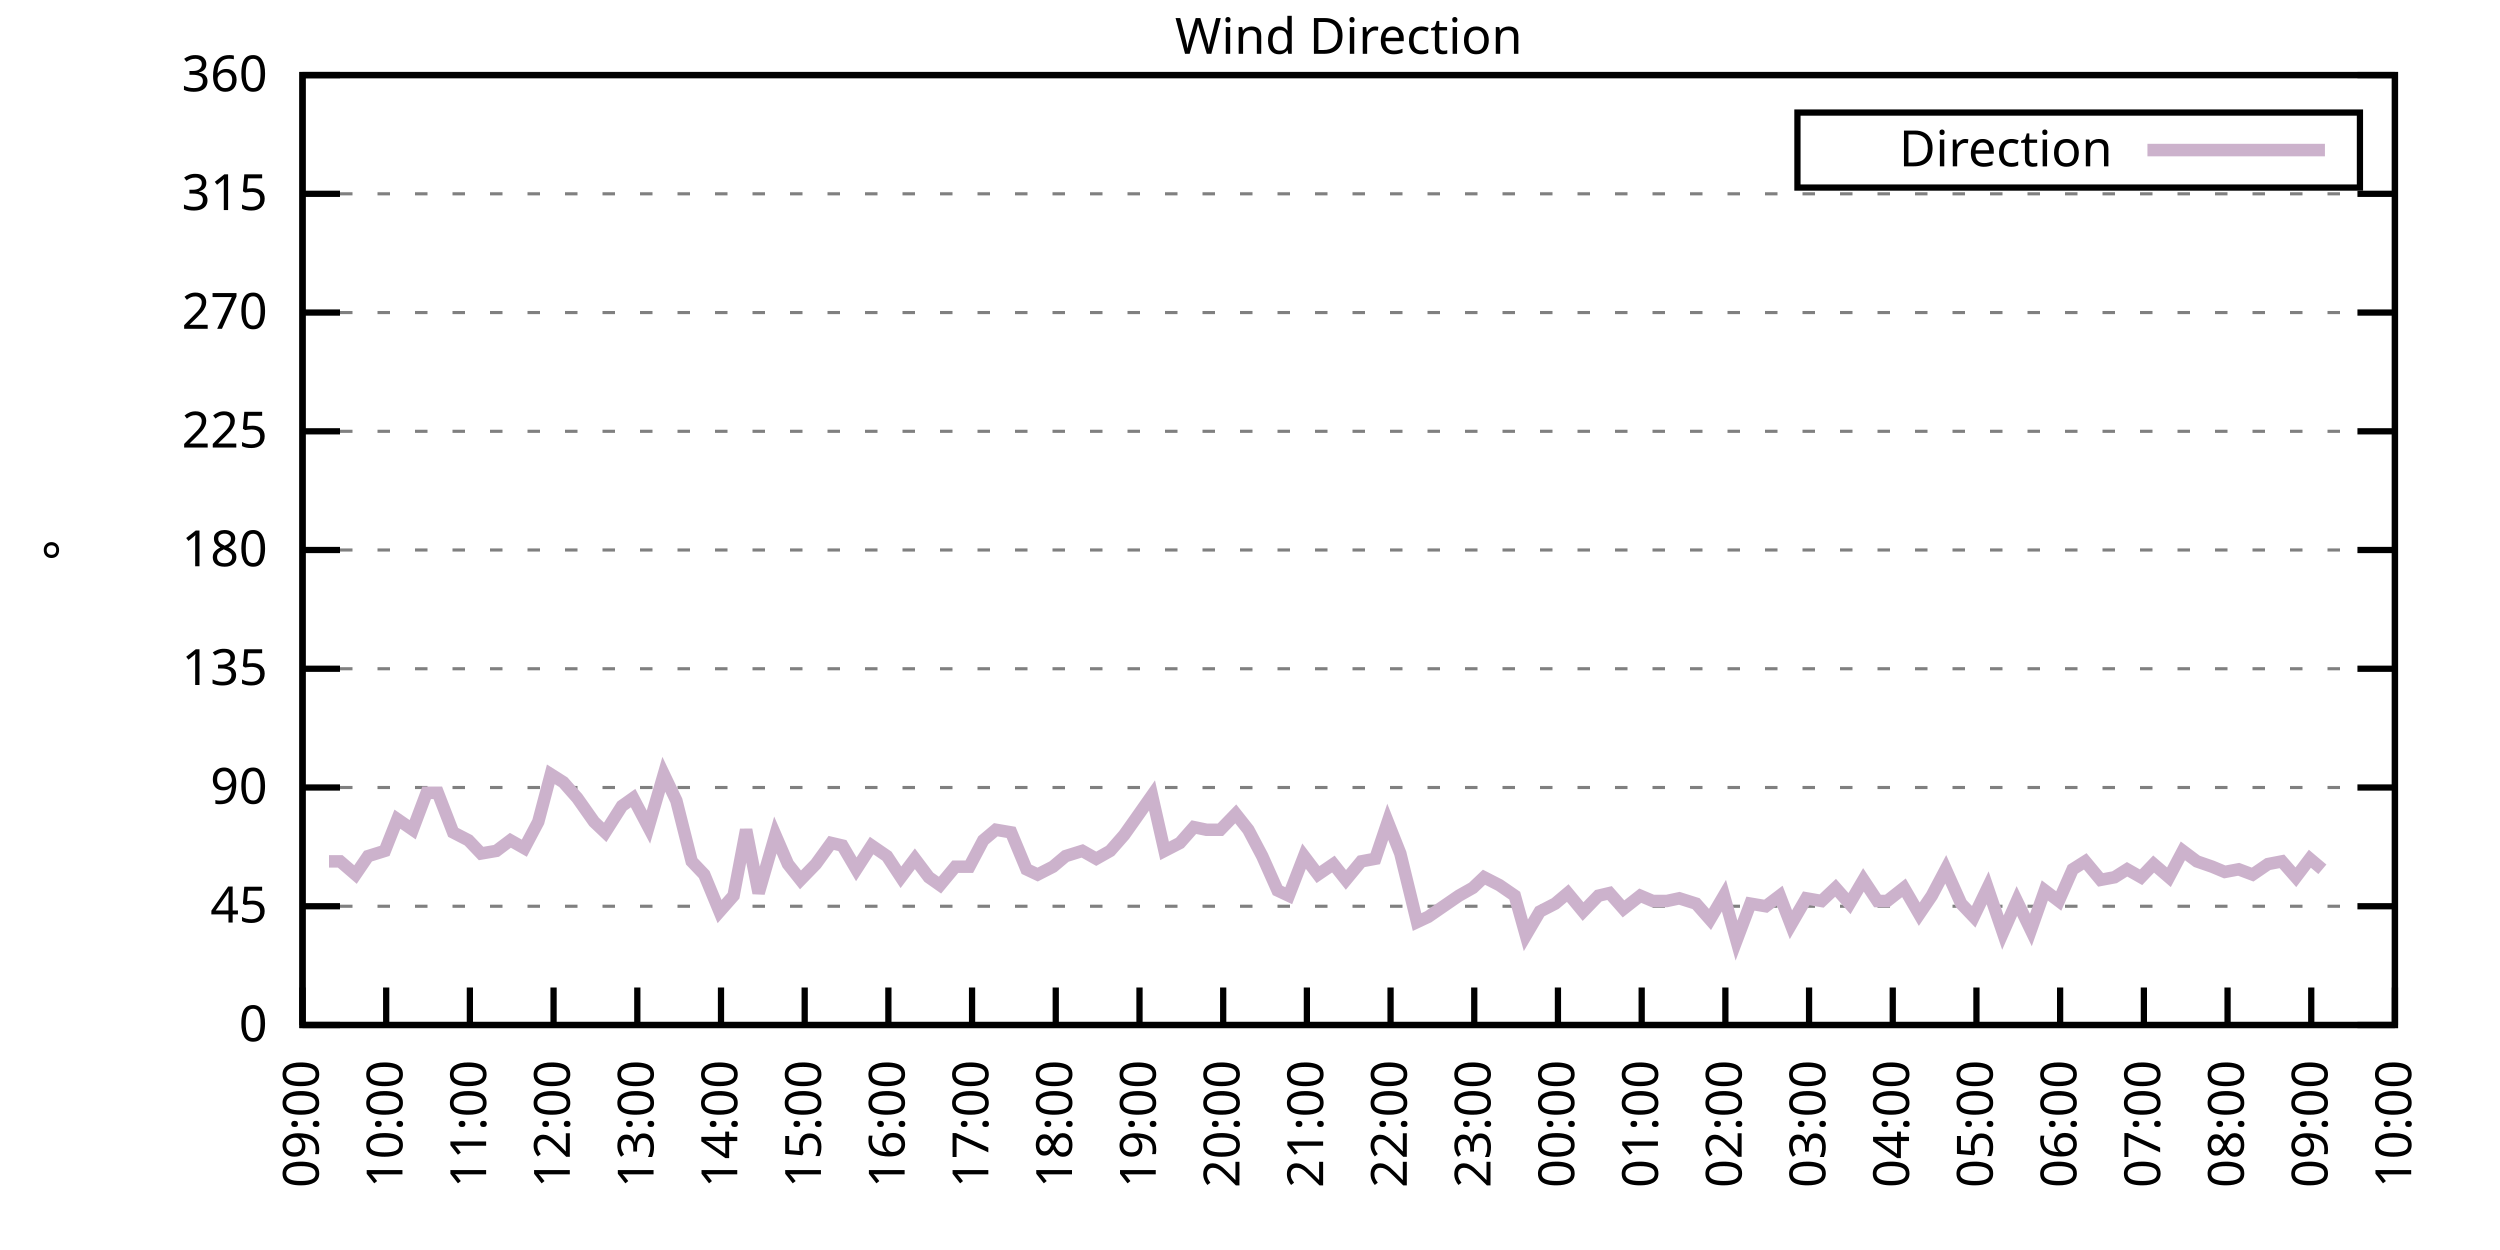
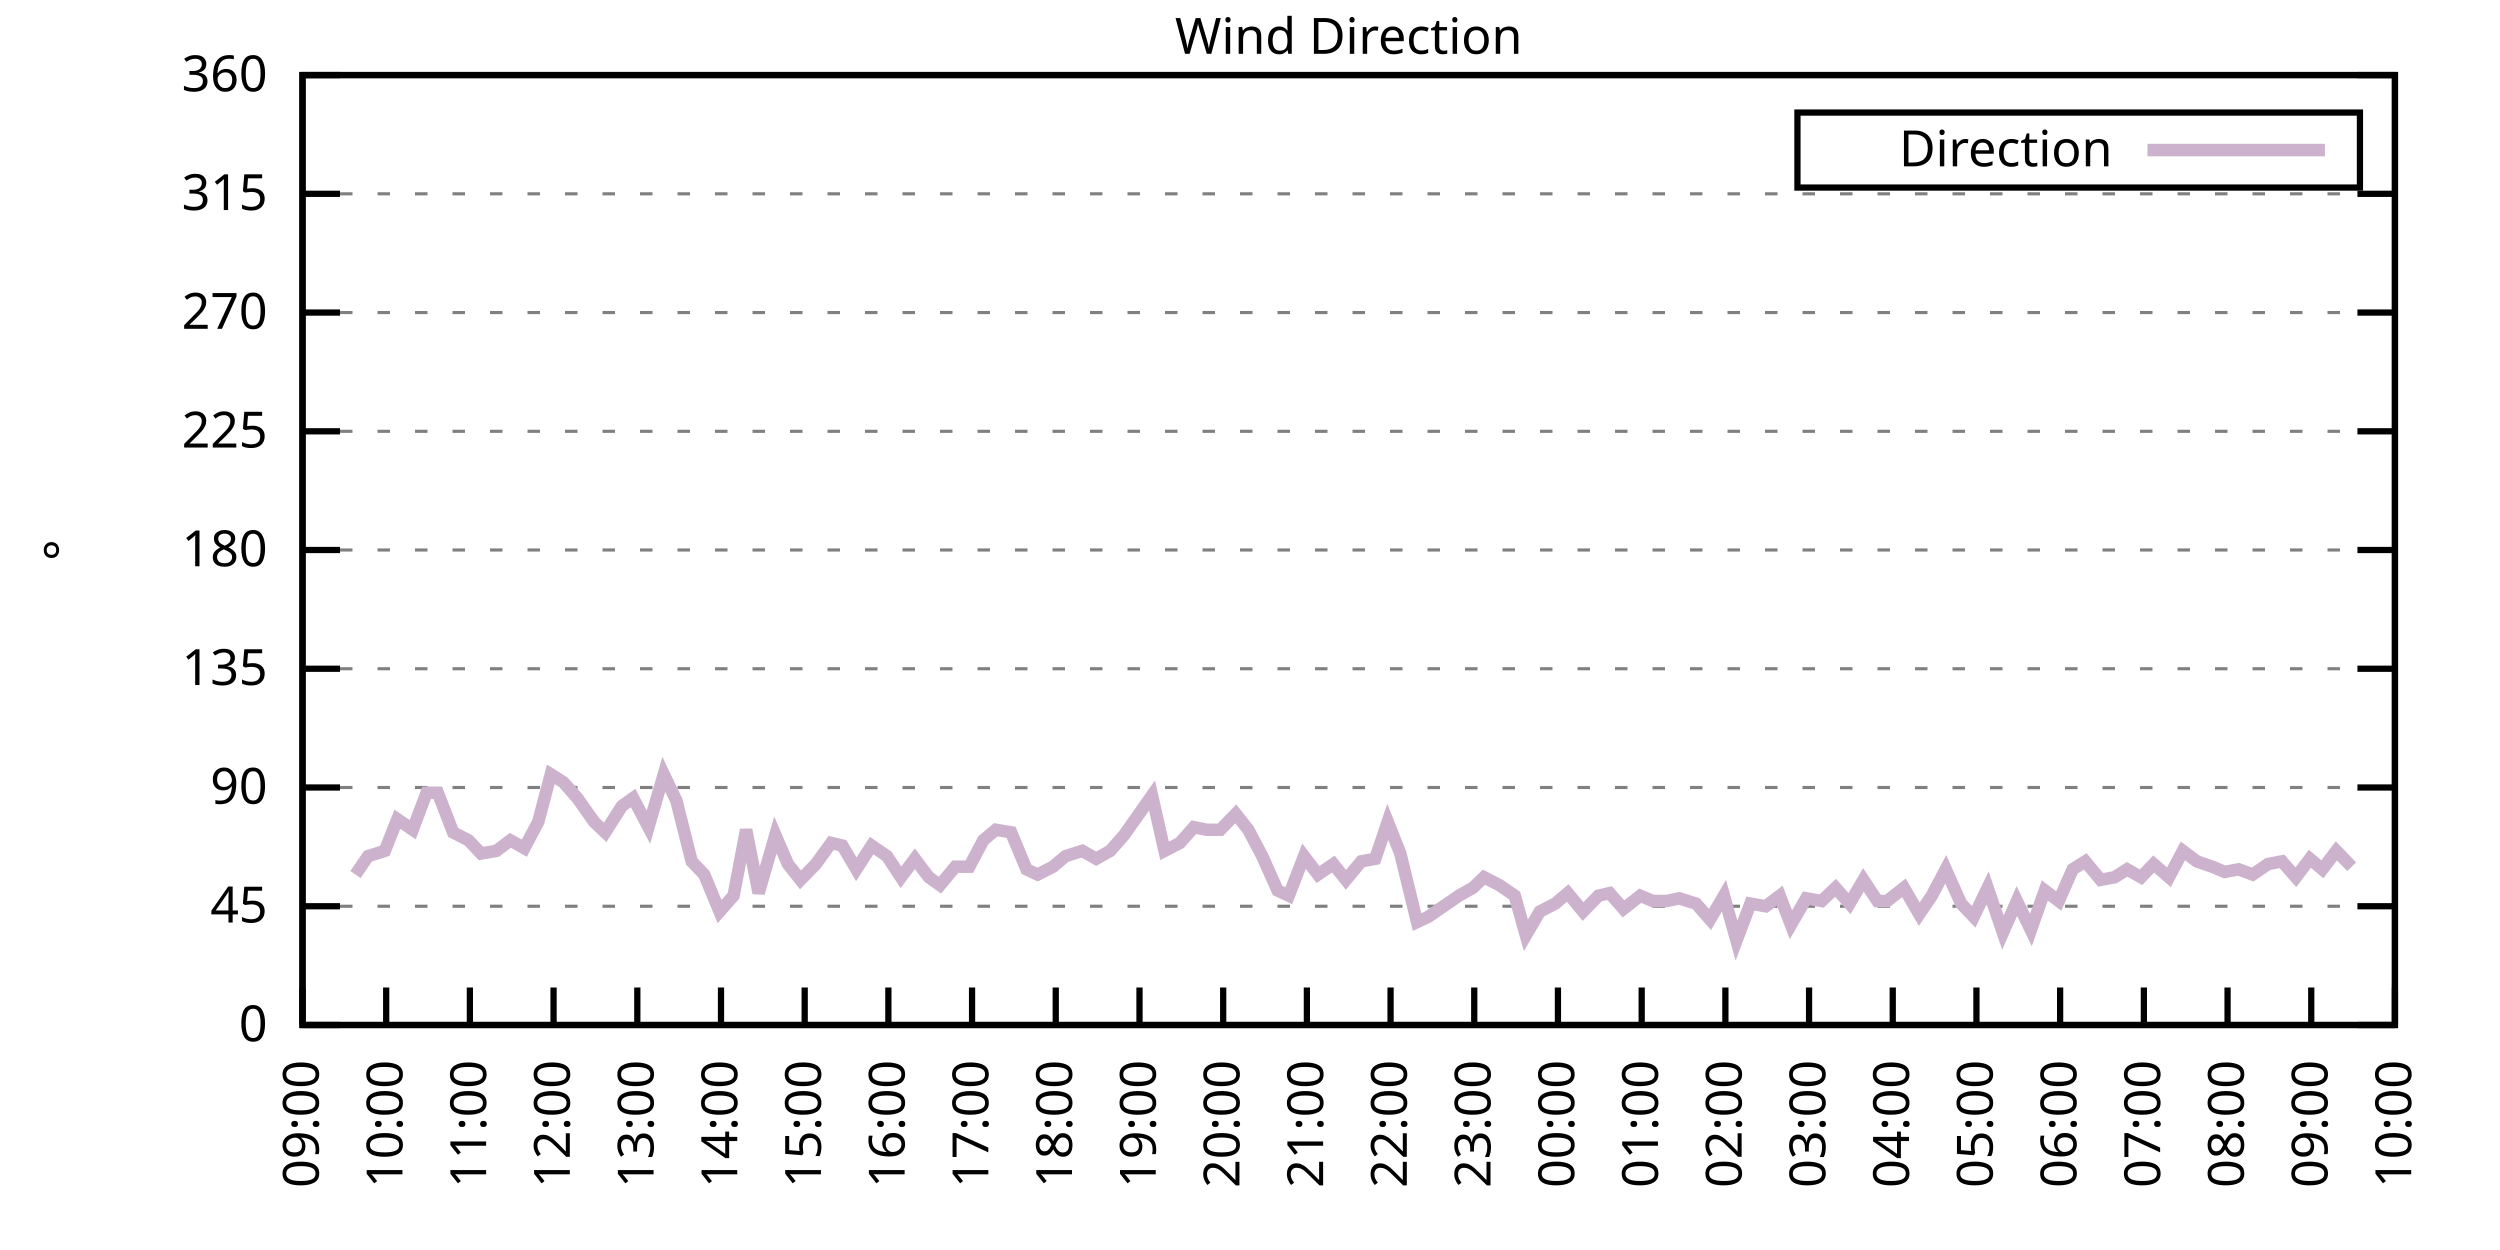
<svg xmlns="http://www.w3.org/2000/svg" xmlns:xlink="http://www.w3.org/1999/xlink" width="400" height="200" viewBox="0 0 400 200">
  <g id="gnuplot_canvas">
    <rect x="0" y="0" width="400" height="200" fill="none" />
    <defs>
      <circle id="gpDot" r="0.5" stroke-width="0.5" stroke="currentColor" />
      <path id="gpPt0" stroke-width="0.333" stroke="currentColor" d="M-1,0 h2 M0,-1 v2" />
      <path id="gpPt1" stroke-width="0.333" stroke="currentColor" d="M-1,-1 L1,1 M1,-1 L-1,1" />
      <path id="gpPt2" stroke-width="0.333" stroke="currentColor" d="M-1,0 L1,0 M0,-1 L0,1 M-1,-1 L1,1 M-1,1 L1,-1" />
      <rect id="gpPt3" stroke-width="0.333" stroke="currentColor" x="-1" y="-1" width="2" height="2" />
      <rect id="gpPt4" stroke-width="0.333" stroke="currentColor" fill="currentColor" x="-1" y="-1" width="2" height="2" />
      <circle id="gpPt5" stroke-width="0.333" stroke="currentColor" cx="0" cy="0" r="1" />
      <use xlink:href="#gpPt5" id="gpPt6" fill="currentColor" stroke="none" />
      <path id="gpPt7" stroke-width="0.333" stroke="currentColor" d="M0,-1.33 L-1.33,0.67 L1.33,0.67 z" />
      <use xlink:href="#gpPt7" id="gpPt8" fill="currentColor" stroke="none" />
      <use xlink:href="#gpPt7" id="gpPt9" stroke="currentColor" transform="rotate(180)" />
      <use xlink:href="#gpPt9" id="gpPt10" fill="currentColor" stroke="none" />
      <use xlink:href="#gpPt3" id="gpPt11" stroke="currentColor" transform="rotate(45)" />
      <use xlink:href="#gpPt11" id="gpPt12" fill="currentColor" stroke="none" />
      <path id="gpPt13" stroke-width="0.333" stroke="currentColor" d="M0,1.330 L1.265,0.411 L0.782,-1.067 L-0.782,-1.076 L-1.265,0.411 z" />
      <use xlink:href="#gpPt13" id="gpPt14" fill="currentColor" stroke="none" />
      <filter id="textbox" filterUnits="objectBoundingBox" x="0" y="0" height="1" width="1">
        <feFlood flood-color="white" flood-opacity="1" result="bgnd" />
        <feComposite in="SourceGraphic" in2="bgnd" operator="atop" />
      </filter>
      <filter id="greybox" filterUnits="objectBoundingBox" x="0" y="0" height="1" width="1">
        <feFlood flood-color="lightgrey" flood-opacity="1" result="grey" />
        <feComposite in="SourceGraphic" in2="grey" operator="atop" />
      </filter>
    </defs>
    <g fill="none" color="white" stroke="currentColor" stroke-width="1.00" stroke-linecap="butt" stroke-linejoin="miter">
</g>
    <g fill="none" color="black" stroke="currentColor" stroke-width="1.00" stroke-linecap="butt" stroke-linejoin="miter">
      <g stroke="none" shape-rendering="crispEdges">
        <polygon fill="rgb(255, 255, 255)" points="48.40,164.00 383.18,164.00 383.18,12.02 48.40,12.02 " />
      </g>
    </g>
    <g fill="none" color="black" stroke="currentColor" stroke-width="1.00" stroke-linecap="butt" stroke-linejoin="miter">
</g>
    <g fill="none" color="black" stroke="black" stroke-width="0.50" stroke-linecap="butt" stroke-linejoin="miter">
</g>
    <g fill="none" color="gray" stroke="currentColor" stroke-width="0.50" stroke-linecap="butt" stroke-linejoin="miter">
      <path stroke="gray" stroke-dasharray="2,4" class="gridline" d="M48.40,164.00 L383.19,164.00  " />
    </g>
    <g fill="none" color="gray" stroke="gray" stroke-width="1.00" stroke-linecap="butt" stroke-linejoin="miter">
</g>
    <g fill="none" color="black" stroke="currentColor" stroke-width="1.00" stroke-linecap="butt" stroke-linejoin="miter">
      <path stroke="black" d="M48.40,164.00 L54.40,164.00 M383.19,164.00 L377.19,164.00  " />
      <g transform="translate(42.80,166.60)" stroke="none" fill="black" font-family="Sans" font-size="8.00" text-anchor="end">
        <text>
          <tspan font-family="Sans"> 0</tspan>
        </text>
      </g>
    </g>
    <g fill="none" color="black" stroke="currentColor" stroke-width="1.00" stroke-linecap="butt" stroke-linejoin="miter">
</g>
    <g fill="none" color="black" stroke="black" stroke-width="0.50" stroke-linecap="butt" stroke-linejoin="miter">
</g>
    <g fill="none" color="gray" stroke="currentColor" stroke-width="0.50" stroke-linecap="butt" stroke-linejoin="miter">
      <path stroke="gray" stroke-dasharray="2,4" class="gridline" d="M48.40,145.00 L383.19,145.00  " />
    </g>
    <g fill="none" color="gray" stroke="gray" stroke-width="1.00" stroke-linecap="butt" stroke-linejoin="miter">
</g>
    <g fill="none" color="black" stroke="currentColor" stroke-width="1.00" stroke-linecap="butt" stroke-linejoin="miter">
      <path stroke="black" d="M48.40,145.00 L54.40,145.00 M383.19,145.00 L377.19,145.00  " />
      <g transform="translate(42.80,147.60)" stroke="none" fill="black" font-family="Sans" font-size="8.00" text-anchor="end">
        <text>
          <tspan font-family="Sans"> 45</tspan>
        </text>
      </g>
    </g>
    <g fill="none" color="black" stroke="currentColor" stroke-width="1.00" stroke-linecap="butt" stroke-linejoin="miter">
</g>
    <g fill="none" color="black" stroke="black" stroke-width="0.50" stroke-linecap="butt" stroke-linejoin="miter">
</g>
    <g fill="none" color="gray" stroke="currentColor" stroke-width="0.50" stroke-linecap="butt" stroke-linejoin="miter">
      <path stroke="gray" stroke-dasharray="2,4" class="gridline" d="M48.40,126.00 L383.19,126.00  " />
    </g>
    <g fill="none" color="gray" stroke="gray" stroke-width="1.00" stroke-linecap="butt" stroke-linejoin="miter">
</g>
    <g fill="none" color="black" stroke="currentColor" stroke-width="1.00" stroke-linecap="butt" stroke-linejoin="miter">
      <path stroke="black" d="M48.40,126.00 L54.40,126.00 M383.19,126.00 L377.19,126.00  " />
      <g transform="translate(42.80,128.60)" stroke="none" fill="black" font-family="Sans" font-size="8.00" text-anchor="end">
        <text>
          <tspan font-family="Sans"> 90</tspan>
        </text>
      </g>
    </g>
    <g fill="none" color="black" stroke="currentColor" stroke-width="1.00" stroke-linecap="butt" stroke-linejoin="miter">
</g>
    <g fill="none" color="black" stroke="black" stroke-width="0.50" stroke-linecap="butt" stroke-linejoin="miter">
</g>
    <g fill="none" color="gray" stroke="currentColor" stroke-width="0.50" stroke-linecap="butt" stroke-linejoin="miter">
      <path stroke="gray" stroke-dasharray="2,4" class="gridline" d="M48.40,107.00 L383.19,107.00  " />
    </g>
    <g fill="none" color="gray" stroke="gray" stroke-width="1.00" stroke-linecap="butt" stroke-linejoin="miter">
</g>
    <g fill="none" color="black" stroke="currentColor" stroke-width="1.00" stroke-linecap="butt" stroke-linejoin="miter">
      <path stroke="black" d="M48.40,107.00 L54.40,107.00 M383.19,107.00 L377.19,107.00  " />
      <g transform="translate(42.80,109.60)" stroke="none" fill="black" font-family="Sans" font-size="8.00" text-anchor="end">
        <text>
          <tspan font-family="Sans"> 135</tspan>
        </text>
      </g>
    </g>
    <g fill="none" color="black" stroke="currentColor" stroke-width="1.00" stroke-linecap="butt" stroke-linejoin="miter">
</g>
    <g fill="none" color="black" stroke="black" stroke-width="0.50" stroke-linecap="butt" stroke-linejoin="miter">
</g>
    <g fill="none" color="gray" stroke="currentColor" stroke-width="0.50" stroke-linecap="butt" stroke-linejoin="miter">
      <path stroke="gray" stroke-dasharray="2,4" class="gridline" d="M48.40,88.00 L383.19,88.00  " />
    </g>
    <g fill="none" color="gray" stroke="gray" stroke-width="1.00" stroke-linecap="butt" stroke-linejoin="miter">
</g>
    <g fill="none" color="black" stroke="currentColor" stroke-width="1.00" stroke-linecap="butt" stroke-linejoin="miter">
      <path stroke="black" d="M48.40,88.00 L54.40,88.00 M383.19,88.00 L377.19,88.00  " />
      <g transform="translate(42.80,90.60)" stroke="none" fill="black" font-family="Sans" font-size="8.00" text-anchor="end">
        <text>
          <tspan font-family="Sans"> 180</tspan>
        </text>
      </g>
    </g>
    <g fill="none" color="black" stroke="currentColor" stroke-width="1.00" stroke-linecap="butt" stroke-linejoin="miter">
</g>
    <g fill="none" color="black" stroke="black" stroke-width="0.50" stroke-linecap="butt" stroke-linejoin="miter">
</g>
    <g fill="none" color="gray" stroke="currentColor" stroke-width="0.50" stroke-linecap="butt" stroke-linejoin="miter">
      <path stroke="gray" stroke-dasharray="2,4" class="gridline" d="M48.40,69.01 L383.19,69.01  " />
    </g>
    <g fill="none" color="gray" stroke="gray" stroke-width="1.00" stroke-linecap="butt" stroke-linejoin="miter">
</g>
    <g fill="none" color="black" stroke="currentColor" stroke-width="1.00" stroke-linecap="butt" stroke-linejoin="miter">
      <path stroke="black" d="M48.40,69.01 L54.40,69.01 M383.19,69.01 L377.19,69.01  " />
      <g transform="translate(42.80,71.61)" stroke="none" fill="black" font-family="Sans" font-size="8.00" text-anchor="end">
        <text>
          <tspan font-family="Sans"> 225</tspan>
        </text>
      </g>
    </g>
    <g fill="none" color="black" stroke="currentColor" stroke-width="1.00" stroke-linecap="butt" stroke-linejoin="miter">
</g>
    <g fill="none" color="black" stroke="black" stroke-width="0.50" stroke-linecap="butt" stroke-linejoin="miter">
</g>
    <g fill="none" color="gray" stroke="currentColor" stroke-width="0.50" stroke-linecap="butt" stroke-linejoin="miter">
      <path stroke="gray" stroke-dasharray="2,4" class="gridline" d="M48.40,50.01 L383.19,50.01  " />
    </g>
    <g fill="none" color="gray" stroke="gray" stroke-width="1.00" stroke-linecap="butt" stroke-linejoin="miter">
</g>
    <g fill="none" color="black" stroke="currentColor" stroke-width="1.00" stroke-linecap="butt" stroke-linejoin="miter">
      <path stroke="black" d="M48.40,50.01 L54.40,50.01 M383.19,50.01 L377.19,50.01  " />
      <g transform="translate(42.80,52.61)" stroke="none" fill="black" font-family="Sans" font-size="8.00" text-anchor="end">
        <text>
          <tspan font-family="Sans"> 270</tspan>
        </text>
      </g>
    </g>
    <g fill="none" color="black" stroke="currentColor" stroke-width="1.00" stroke-linecap="butt" stroke-linejoin="miter">
</g>
    <g fill="none" color="black" stroke="black" stroke-width="0.50" stroke-linecap="butt" stroke-linejoin="miter">
</g>
    <g fill="none" color="gray" stroke="currentColor" stroke-width="0.50" stroke-linecap="butt" stroke-linejoin="miter">
      <path stroke="gray" stroke-dasharray="2,4" class="gridline" d="M48.40,31.01 L383.19,31.01  " />
    </g>
    <g fill="none" color="gray" stroke="gray" stroke-width="1.00" stroke-linecap="butt" stroke-linejoin="miter">
</g>
    <g fill="none" color="black" stroke="currentColor" stroke-width="1.00" stroke-linecap="butt" stroke-linejoin="miter">
      <path stroke="black" d="M48.40,31.01 L54.40,31.01 M383.19,31.01 L377.19,31.01  " />
      <g transform="translate(42.80,33.61)" stroke="none" fill="black" font-family="Sans" font-size="8.00" text-anchor="end">
        <text>
          <tspan font-family="Sans"> 315</tspan>
        </text>
      </g>
    </g>
    <g fill="none" color="black" stroke="currentColor" stroke-width="1.00" stroke-linecap="butt" stroke-linejoin="miter">
</g>
    <g fill="none" color="black" stroke="black" stroke-width="0.50" stroke-linecap="butt" stroke-linejoin="miter">
</g>
    <g fill="none" color="gray" stroke="currentColor" stroke-width="0.50" stroke-linecap="butt" stroke-linejoin="miter">
      <path stroke="gray" stroke-dasharray="2,4" class="gridline" d="M48.40,12.01 L383.19,12.01  " />
    </g>
    <g fill="none" color="gray" stroke="gray" stroke-width="1.00" stroke-linecap="butt" stroke-linejoin="miter">
</g>
    <g fill="none" color="black" stroke="currentColor" stroke-width="1.00" stroke-linecap="butt" stroke-linejoin="miter">
      <path stroke="black" d="M48.40,12.01 L54.40,12.01 M383.19,12.01 L377.19,12.01  " />
      <g transform="translate(42.80,14.61)" stroke="none" fill="black" font-family="Sans" font-size="8.00" text-anchor="end">
        <text>
          <tspan font-family="Sans"> 360</tspan>
        </text>
      </g>
    </g>
    <g fill="none" color="black" stroke="currentColor" stroke-width="1.00" stroke-linecap="butt" stroke-linejoin="miter">
      <path stroke="black" d="M48.40,164.00 L48.40,158.00  " />
      <g transform="translate(51.00,169.60) rotate(270.00)" stroke="none" fill="black" font-family="Sans" font-size="8.00" text-anchor="end">
        <text>
          <tspan font-family="Sans">09:00</tspan>
        </text>
      </g>
    </g>
    <g fill="none" color="black" stroke="currentColor" stroke-width="1.00" stroke-linecap="butt" stroke-linejoin="miter">
      <path stroke="black" d="M61.79,164.00 L61.79,158.00  " />
      <g transform="translate(64.39,169.60) rotate(270.00)" stroke="none" fill="black" font-family="Sans" font-size="8.00" text-anchor="end">
        <text>
          <tspan font-family="Sans">10:00</tspan>
        </text>
      </g>
    </g>
    <g fill="none" color="black" stroke="currentColor" stroke-width="1.00" stroke-linecap="butt" stroke-linejoin="miter">
      <path stroke="black" d="M75.18,164.00 L75.18,158.00  " />
      <g transform="translate(77.78,169.60) rotate(270.00)" stroke="none" fill="black" font-family="Sans" font-size="8.00" text-anchor="end">
        <text>
          <tspan font-family="Sans">11:00</tspan>
        </text>
      </g>
    </g>
    <g fill="none" color="black" stroke="currentColor" stroke-width="1.00" stroke-linecap="butt" stroke-linejoin="miter">
      <path stroke="black" d="M88.57,164.00 L88.57,158.00  " />
      <g transform="translate(91.17,169.60) rotate(270.00)" stroke="none" fill="black" font-family="Sans" font-size="8.00" text-anchor="end">
        <text>
          <tspan font-family="Sans">12:00</tspan>
        </text>
      </g>
    </g>
    <g fill="none" color="black" stroke="currentColor" stroke-width="1.00" stroke-linecap="butt" stroke-linejoin="miter">
      <path stroke="black" d="M101.97,164.00 L101.97,158.00  " />
      <g transform="translate(104.57,169.60) rotate(270.00)" stroke="none" fill="black" font-family="Sans" font-size="8.00" text-anchor="end">
        <text>
          <tspan font-family="Sans">13:00</tspan>
        </text>
      </g>
    </g>
    <g fill="none" color="black" stroke="currentColor" stroke-width="1.00" stroke-linecap="butt" stroke-linejoin="miter">
      <path stroke="black" d="M115.36,164.00 L115.36,158.00  " />
      <g transform="translate(117.96,169.60) rotate(270.00)" stroke="none" fill="black" font-family="Sans" font-size="8.00" text-anchor="end">
        <text>
          <tspan font-family="Sans">14:00</tspan>
        </text>
      </g>
    </g>
    <g fill="none" color="black" stroke="currentColor" stroke-width="1.00" stroke-linecap="butt" stroke-linejoin="miter">
      <path stroke="black" d="M128.75,164.00 L128.75,158.00  " />
      <g transform="translate(131.35,169.60) rotate(270.00)" stroke="none" fill="black" font-family="Sans" font-size="8.00" text-anchor="end">
        <text>
          <tspan font-family="Sans">15:00</tspan>
        </text>
      </g>
    </g>
    <g fill="none" color="black" stroke="currentColor" stroke-width="1.00" stroke-linecap="butt" stroke-linejoin="miter">
      <path stroke="black" d="M142.14,164.00 L142.14,158.00  " />
      <g transform="translate(144.74,169.60) rotate(270.00)" stroke="none" fill="black" font-family="Sans" font-size="8.00" text-anchor="end">
        <text>
          <tspan font-family="Sans">16:00</tspan>
        </text>
      </g>
    </g>
    <g fill="none" color="black" stroke="currentColor" stroke-width="1.00" stroke-linecap="butt" stroke-linejoin="miter">
      <path stroke="black" d="M155.53,164.00 L155.53,158.00  " />
      <g transform="translate(158.13,169.60) rotate(270.00)" stroke="none" fill="black" font-family="Sans" font-size="8.00" text-anchor="end">
        <text>
          <tspan font-family="Sans">17:00</tspan>
        </text>
      </g>
    </g>
    <g fill="none" color="black" stroke="currentColor" stroke-width="1.00" stroke-linecap="butt" stroke-linejoin="miter">
      <path stroke="black" d="M168.92,164.00 L168.92,158.00  " />
      <g transform="translate(171.52,169.60) rotate(270.00)" stroke="none" fill="black" font-family="Sans" font-size="8.00" text-anchor="end">
        <text>
          <tspan font-family="Sans">18:00</tspan>
        </text>
      </g>
    </g>
    <g fill="none" color="black" stroke="currentColor" stroke-width="1.00" stroke-linecap="butt" stroke-linejoin="miter">
      <path stroke="black" d="M182.32,164.00 L182.32,158.00  " />
      <g transform="translate(184.92,169.60) rotate(270.00)" stroke="none" fill="black" font-family="Sans" font-size="8.00" text-anchor="end">
        <text>
          <tspan font-family="Sans">19:00</tspan>
        </text>
      </g>
    </g>
    <g fill="none" color="black" stroke="currentColor" stroke-width="1.00" stroke-linecap="butt" stroke-linejoin="miter">
      <path stroke="black" d="M195.71,164.00 L195.71,158.00  " />
      <g transform="translate(198.31,169.60) rotate(270.00)" stroke="none" fill="black" font-family="Sans" font-size="8.00" text-anchor="end">
        <text>
          <tspan font-family="Sans">20:00</tspan>
        </text>
      </g>
    </g>
    <g fill="none" color="black" stroke="currentColor" stroke-width="1.00" stroke-linecap="butt" stroke-linejoin="miter">
      <path stroke="black" d="M209.10,164.00 L209.10,158.00  " />
      <g transform="translate(211.70,169.60) rotate(270.00)" stroke="none" fill="black" font-family="Sans" font-size="8.00" text-anchor="end">
        <text>
          <tspan font-family="Sans">21:00</tspan>
        </text>
      </g>
    </g>
    <g fill="none" color="black" stroke="currentColor" stroke-width="1.00" stroke-linecap="butt" stroke-linejoin="miter">
      <path stroke="black" d="M222.49,164.00 L222.49,158.00  " />
      <g transform="translate(225.09,169.60) rotate(270.00)" stroke="none" fill="black" font-family="Sans" font-size="8.00" text-anchor="end">
        <text>
          <tspan font-family="Sans">22:00</tspan>
        </text>
      </g>
    </g>
    <g fill="none" color="black" stroke="currentColor" stroke-width="1.00" stroke-linecap="butt" stroke-linejoin="miter">
      <path stroke="black" d="M235.88,164.00 L235.88,158.00  " />
      <g transform="translate(238.48,169.60) rotate(270.00)" stroke="none" fill="black" font-family="Sans" font-size="8.00" text-anchor="end">
        <text>
          <tspan font-family="Sans">23:00</tspan>
        </text>
      </g>
    </g>
    <g fill="none" color="black" stroke="currentColor" stroke-width="1.00" stroke-linecap="butt" stroke-linejoin="miter">
      <path stroke="black" d="M249.27,164.00 L249.27,158.00  " />
      <g transform="translate(251.87,169.60) rotate(270.00)" stroke="none" fill="black" font-family="Sans" font-size="8.00" text-anchor="end">
        <text>
          <tspan font-family="Sans">00:00</tspan>
        </text>
      </g>
    </g>
    <g fill="none" color="black" stroke="currentColor" stroke-width="1.00" stroke-linecap="butt" stroke-linejoin="miter">
      <path stroke="black" d="M262.67,164.00 L262.67,158.00  " />
      <g transform="translate(265.27,169.60) rotate(270.00)" stroke="none" fill="black" font-family="Sans" font-size="8.00" text-anchor="end">
        <text>
          <tspan font-family="Sans">01:00</tspan>
        </text>
      </g>
    </g>
    <g fill="none" color="black" stroke="currentColor" stroke-width="1.00" stroke-linecap="butt" stroke-linejoin="miter">
      <path stroke="black" d="M276.06,164.00 L276.06,158.00  " />
      <g transform="translate(278.66,169.60) rotate(270.00)" stroke="none" fill="black" font-family="Sans" font-size="8.00" text-anchor="end">
        <text>
          <tspan font-family="Sans">02:00</tspan>
        </text>
      </g>
    </g>
    <g fill="none" color="black" stroke="currentColor" stroke-width="1.00" stroke-linecap="butt" stroke-linejoin="miter">
      <path stroke="black" d="M289.45,164.00 L289.45,158.00  " />
      <g transform="translate(292.05,169.60) rotate(270.00)" stroke="none" fill="black" font-family="Sans" font-size="8.00" text-anchor="end">
        <text>
          <tspan font-family="Sans">03:00</tspan>
        </text>
      </g>
    </g>
    <g fill="none" color="black" stroke="currentColor" stroke-width="1.00" stroke-linecap="butt" stroke-linejoin="miter">
      <path stroke="black" d="M302.84,164.00 L302.84,158.00  " />
      <g transform="translate(305.44,169.60) rotate(270.00)" stroke="none" fill="black" font-family="Sans" font-size="8.00" text-anchor="end">
        <text>
          <tspan font-family="Sans">04:00</tspan>
        </text>
      </g>
    </g>
    <g fill="none" color="black" stroke="currentColor" stroke-width="1.00" stroke-linecap="butt" stroke-linejoin="miter">
      <path stroke="black" d="M316.23,164.00 L316.23,158.00  " />
      <g transform="translate(318.83,169.60) rotate(270.00)" stroke="none" fill="black" font-family="Sans" font-size="8.00" text-anchor="end">
        <text>
          <tspan font-family="Sans">05:00</tspan>
        </text>
      </g>
    </g>
    <g fill="none" color="black" stroke="currentColor" stroke-width="1.00" stroke-linecap="butt" stroke-linejoin="miter">
      <path stroke="black" d="M329.62,164.00 L329.62,158.00  " />
      <g transform="translate(332.22,169.60) rotate(270.00)" stroke="none" fill="black" font-family="Sans" font-size="8.00" text-anchor="end">
        <text>
          <tspan font-family="Sans">06:00</tspan>
        </text>
      </g>
    </g>
    <g fill="none" color="black" stroke="currentColor" stroke-width="1.00" stroke-linecap="butt" stroke-linejoin="miter">
      <path stroke="black" d="M343.02,164.00 L343.02,158.00  " />
      <g transform="translate(345.62,169.60) rotate(270.00)" stroke="none" fill="black" font-family="Sans" font-size="8.00" text-anchor="end">
        <text>
          <tspan font-family="Sans">07:00</tspan>
        </text>
      </g>
    </g>
    <g fill="none" color="black" stroke="currentColor" stroke-width="1.00" stroke-linecap="butt" stroke-linejoin="miter">
      <path stroke="black" d="M356.41,164.00 L356.41,158.00  " />
      <g transform="translate(359.01,169.60) rotate(270.00)" stroke="none" fill="black" font-family="Sans" font-size="8.00" text-anchor="end">
        <text>
          <tspan font-family="Sans">08:00</tspan>
        </text>
      </g>
    </g>
    <g fill="none" color="black" stroke="currentColor" stroke-width="1.00" stroke-linecap="butt" stroke-linejoin="miter">
      <path stroke="black" d="M369.80,164.00 L369.80,158.00  " />
      <g transform="translate(372.40,169.60) rotate(270.00)" stroke="none" fill="black" font-family="Sans" font-size="8.00" text-anchor="end">
        <text>
          <tspan font-family="Sans">09:00</tspan>
        </text>
      </g>
    </g>
    <g fill="none" color="black" stroke="currentColor" stroke-width="1.00" stroke-linecap="butt" stroke-linejoin="miter">
      <path stroke="black" d="M383.19,164.00 L383.19,158.00  " />
      <g transform="translate(385.79,169.60) rotate(270.00)" stroke="none" fill="black" font-family="Sans" font-size="8.00" text-anchor="end">
        <text>
          <tspan font-family="Sans">10:00</tspan>
        </text>
      </g>
    </g>
    <g fill="none" color="black" stroke="currentColor" stroke-width="1.00" stroke-linecap="butt" stroke-linejoin="miter">
</g>
    <g fill="none" color="black" stroke="currentColor" stroke-width="1.00" stroke-linecap="butt" stroke-linejoin="miter">
      <path stroke="black" d="M48.40,12.01 L48.40,164.00 L383.19,164.00 L383.19,12.01 L48.40,12.01 Z  " />
    </g>
    <g fill="none" color="black" stroke="currentColor" stroke-width="1.00" stroke-linecap="butt" stroke-linejoin="miter">
</g>
    <g fill="none" color="black" stroke="currentColor" stroke-width="1.00" stroke-linecap="butt" stroke-linejoin="miter">
      <path stroke="black" d="M287.59,30.01 L287.59,18.01 L377.59,18.01 L377.59,30.01 L287.59,30.01 Z  " />
    </g>
    <g id="Wind_direction_plot_1">
      <g fill="none" color="white" stroke="black" stroke-width="2.00" stroke-linecap="butt" stroke-linejoin="miter">
</g>
      <g fill="none" color="black" stroke="currentColor" stroke-width="2.00" stroke-linecap="butt" stroke-linejoin="miter">
        <g transform="translate(337.99,26.61)" stroke="none" fill="black" font-family="Sans" font-size="8.00" text-anchor="end">
          <text>
            <tspan font-family="Sans">Direction</tspan>
          </text>
        </g>
      </g>
      <g fill="none" color="black" stroke="currentColor" stroke-width="2.00" stroke-linecap="butt" stroke-linejoin="miter">
-         <path stroke="rgb(204, 178, 204)" d="M343.59,24.01 L371.99,24.01 M52.64,137.82 L54.43,137.82 L56.88,139.93 L58.89,136.98 L61.57,136.14 L63.58,131.07   L66.03,132.76 L68.26,126.85 L70.05,126.85 L72.50,133.18 L74.96,134.45 L76.97,136.56 L79.42,136.14 L81.66,134.45   L83.89,135.71 L86.12,131.49 L88.13,123.89 L90.14,125.16 L92.37,127.69 L95.05,131.49 L96.83,133.18 L99.51,128.96   L101.30,127.69 L103.75,132.34 L106.21,123.89 L108.22,128.11 L110.67,137.82 L112.68,139.93 L115.13,145.85 L117.37,143.31   L119.38,132.76 L121.38,142.89 L124.06,133.60 L126.07,138.25 L128.08,140.78 L130.54,138.25 L132.99,134.87 L134.78,135.29   L137.01,139.09 L139.46,135.29 L141.92,136.98 L144.15,140.36 L146.38,137.40 L148.61,140.36 L150.40,141.62 L152.85,138.67   L155.09,138.67 L157.32,134.45 L159.33,132.76 L161.78,133.18 L164.24,139.09 L166.02,139.93 L168.48,138.67 L170.49,136.98   L173.17,136.14 L175.40,137.40 L177.63,136.14 L179.86,133.60 L181.65,131.07 L184.32,127.27 L186.33,136.14 L188.79,134.87   L191.02,132.34 L193.03,132.76 L195.26,132.76 L197.72,130.22 L199.73,132.76 L201.96,136.98 L204.41,142.47 L206.20,143.31   L208.65,136.98 L210.88,139.93 L213.34,138.25 L215.35,140.78 L217.80,137.82 L220.04,137.40 L222.04,131.49 L224.05,136.56   L226.73,147.53 L228.52,146.69 L230.97,145.00 L233.43,143.31 L235.66,142.05 L237.44,140.36 L239.90,141.62 L242.36,143.31   L244.14,149.65 L246.37,145.85 L248.83,144.58 L250.84,142.89 L253.29,145.85 L255.75,143.31 L257.53,142.89 L259.76,145.42   L262.44,143.31 L264.45,144.16 L266.68,144.16 L268.69,143.73 L271.37,144.58 L273.60,147.11 L275.83,143.31 L277.84,150.49   L280.07,144.58 L282.53,145.00 L284.76,143.31 L286.55,147.96 L289.00,143.73 L291.46,144.16 L293.69,142.05 L295.92,144.58   L298.15,140.78 L300.39,144.16 L301.95,144.16 L304.63,142.05 L307.08,146.27 L309.09,143.31 L311.32,139.09 L313.78,144.58   L315.79,146.69 L318.02,142.05 L320.47,149.22 L322.70,144.16 L324.94,148.80 L327.17,142.47 L329.40,144.16 L331.63,139.09   L333.64,137.82 L336.10,140.78 L338.33,140.36 L340.34,139.09 L342.57,140.36 L344.58,138.25 L347.03,140.36 L349.26,136.14   L351.50,137.82 L353.95,138.67 L355.96,139.51 L358.19,139.09 L360.42,139.93 L362.88,138.25 L365.11,137.82 L367.34,140.36   L369.58,137.40 L371.58,139.09  " />
+         <path stroke="rgb(204, 178, 204)" d="M343.59,24.01 L371.99,24.01 M56.88,139.93 L58.89,136.98 L61.57,136.14 L63.58,131.07 L66.03,132.76 L68.26,126.85   L70.05,126.85 L72.50,133.18 L74.96,134.45 L76.97,136.56 L79.42,136.14 L81.66,134.45 L83.89,135.71 L86.12,131.49   L88.13,123.89 L90.14,125.16 L92.37,127.69 L95.05,131.49 L96.83,133.18 L99.51,128.96 L101.30,127.69 L103.75,132.34   L106.21,123.89 L108.22,128.11 L110.67,137.82 L112.68,139.93 L115.13,145.85 L117.37,143.31 L119.38,132.76 L121.38,142.89   L124.06,133.60 L126.07,138.25 L128.08,140.78 L130.54,138.25 L132.99,134.87 L134.78,135.29 L137.01,139.09 L139.46,135.29   L141.92,136.98 L144.15,140.36 L146.38,137.40 L148.61,140.36 L150.40,141.62 L152.85,138.67 L155.09,138.67 L157.32,134.45   L159.33,132.76 L161.78,133.18 L164.24,139.09 L166.02,139.93 L168.48,138.67 L170.49,136.98 L173.17,136.14 L175.40,137.40   L177.63,136.14 L179.86,133.60 L181.65,131.07 L184.32,127.27 L186.33,136.14 L188.79,134.87 L191.02,132.34 L193.03,132.76   L195.26,132.76 L197.72,130.22 L199.73,132.76 L201.96,136.98 L204.41,142.47 L206.20,143.31 L208.65,136.98 L210.88,139.93   L213.34,138.25 L215.35,140.78 L217.80,137.82 L220.04,137.40 L222.04,131.49 L224.05,136.56 L226.73,147.53 L228.52,146.69   L230.97,145.00 L233.43,143.31 L235.66,142.05 L237.44,140.36 L239.90,141.62 L242.36,143.31 L244.14,149.65 L246.37,145.85   L248.83,144.58 L250.84,142.89 L253.29,145.85 L255.75,143.31 L257.53,142.89 L259.76,145.42 L262.44,143.31 L264.45,144.16   L266.68,144.16 L268.69,143.73 L271.37,144.58 L273.60,147.11 L275.83,143.31 L277.84,150.49 L280.07,144.58 L282.53,145.00   L284.76,143.31 L286.55,147.96 L289.00,143.73 L291.46,144.16 L293.69,142.05 L295.92,144.58 L298.15,140.78 L300.39,144.16   L301.95,144.16 L304.63,142.05 L307.08,146.27 L309.09,143.31 L311.32,139.09 L313.78,144.58 L315.79,146.69 L318.02,142.05   L320.47,149.22 L322.70,144.16 L324.94,148.80 L327.17,142.47 L329.40,144.16 L331.63,139.09 L333.64,137.82 L336.10,140.78   L338.33,140.36 L340.34,139.09 L342.57,140.36 L344.58,138.25 L347.03,140.36 L349.26,136.14 L351.50,137.82 L353.95,138.67   L355.96,139.51 L358.19,139.09 L360.42,139.93 L362.88,138.25 L365.11,137.82 L367.34,140.36 L369.58,137.40 L371.58,139.09   L373.82,136.14 L376.27,138.67  " />
      </g>
    </g>
    <g fill="none" color="black" stroke="currentColor" stroke-width="2.00" stroke-linecap="butt" stroke-linejoin="miter">
</g>
    <g fill="none" color="black" stroke="black" stroke-width="1.00" stroke-linecap="butt" stroke-linejoin="miter">
</g>
    <g fill="none" color="black" stroke="currentColor" stroke-width="1.00" stroke-linecap="butt" stroke-linejoin="miter">
      <path stroke="black" d="M48.40,12.01 L48.40,164.00 L383.19,164.00 L383.19,12.01 L48.40,12.01 Z  " />
      <g transform="translate(12.80,88.01) rotate(270.00)" stroke="none" fill="black" font-family="Sans" font-size="8.00" text-anchor="middle">
        <text>
          <tspan font-family="Sans">°</tspan>
        </text>
      </g>
    </g>
    <g fill="none" color="black" stroke="currentColor" stroke-width="1.00" stroke-linecap="butt" stroke-linejoin="miter">
</g>
    <g fill="none" color="black" stroke="currentColor" stroke-width="1.00" stroke-linecap="butt" stroke-linejoin="miter">
      <g transform="translate(215.79,8.61)" stroke="none" fill="black" font-family="Sans" font-size="8.00" text-anchor="middle">
        <text>
          <tspan font-family="Sans">Wind Direction</tspan>
        </text>
      </g>
    </g>
    <g fill="none" color="black" stroke="currentColor" stroke-width="1.00" stroke-linecap="butt" stroke-linejoin="miter">
</g>
  </g>
</svg>
